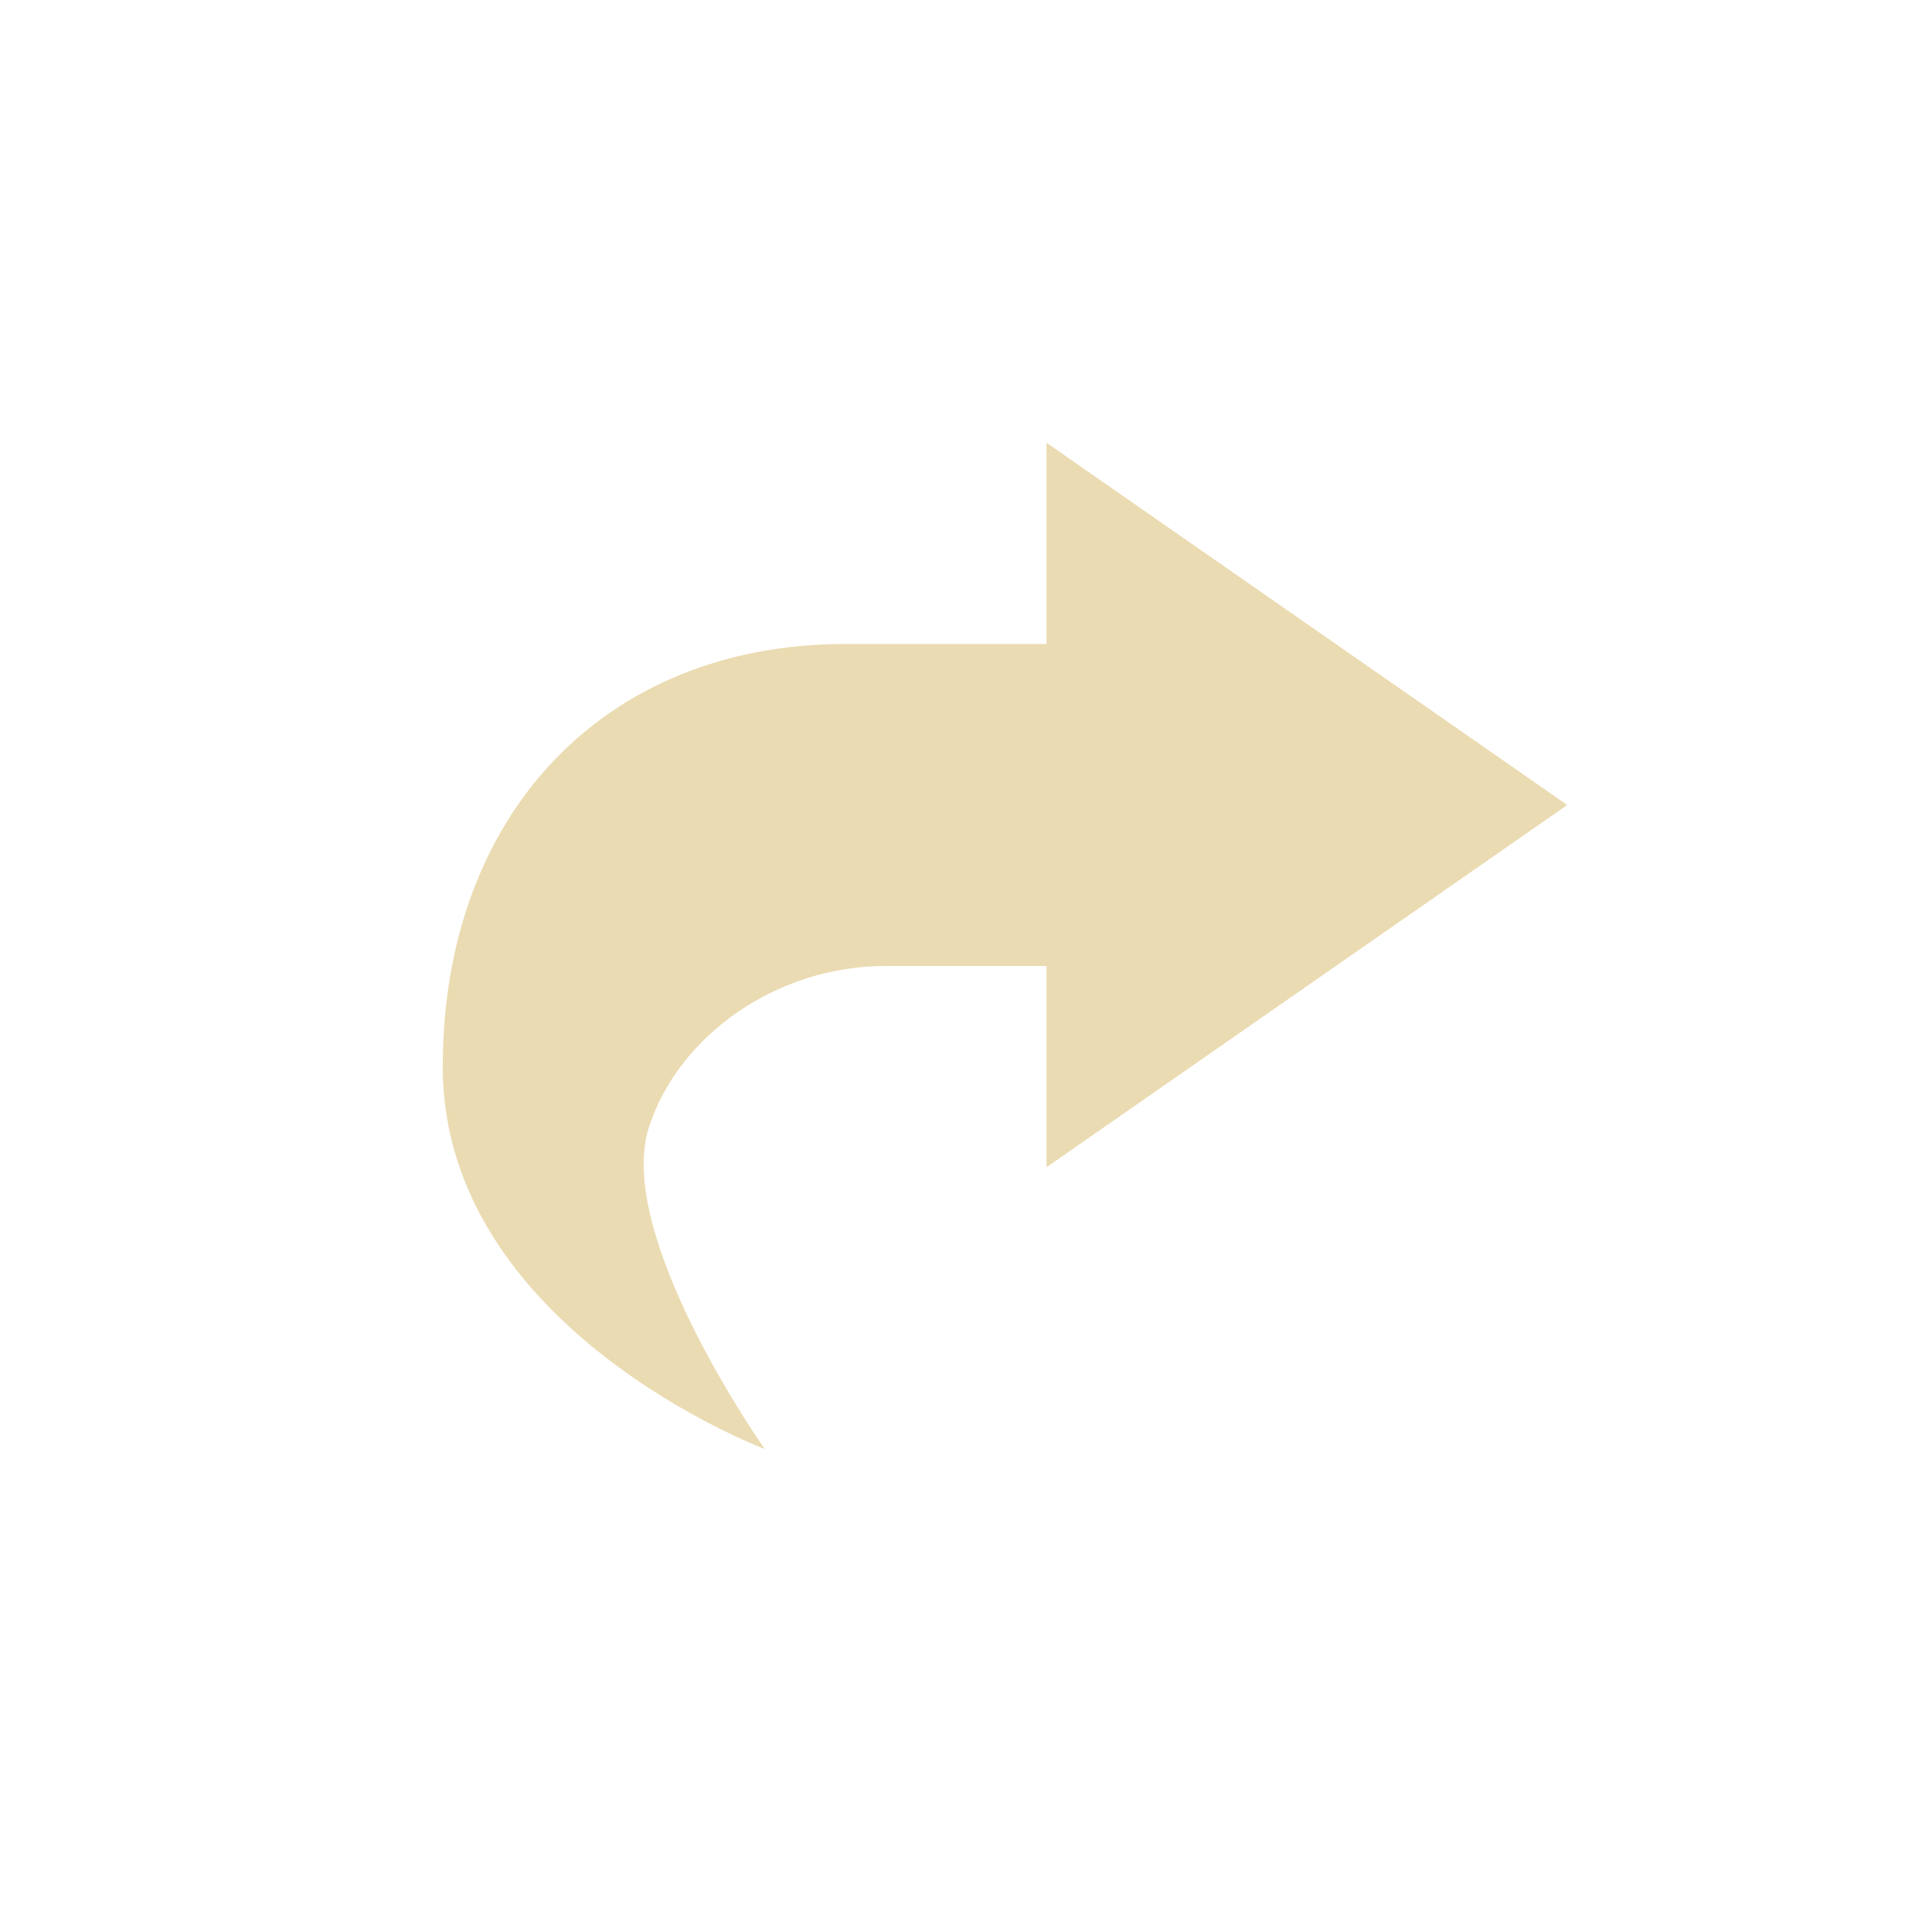
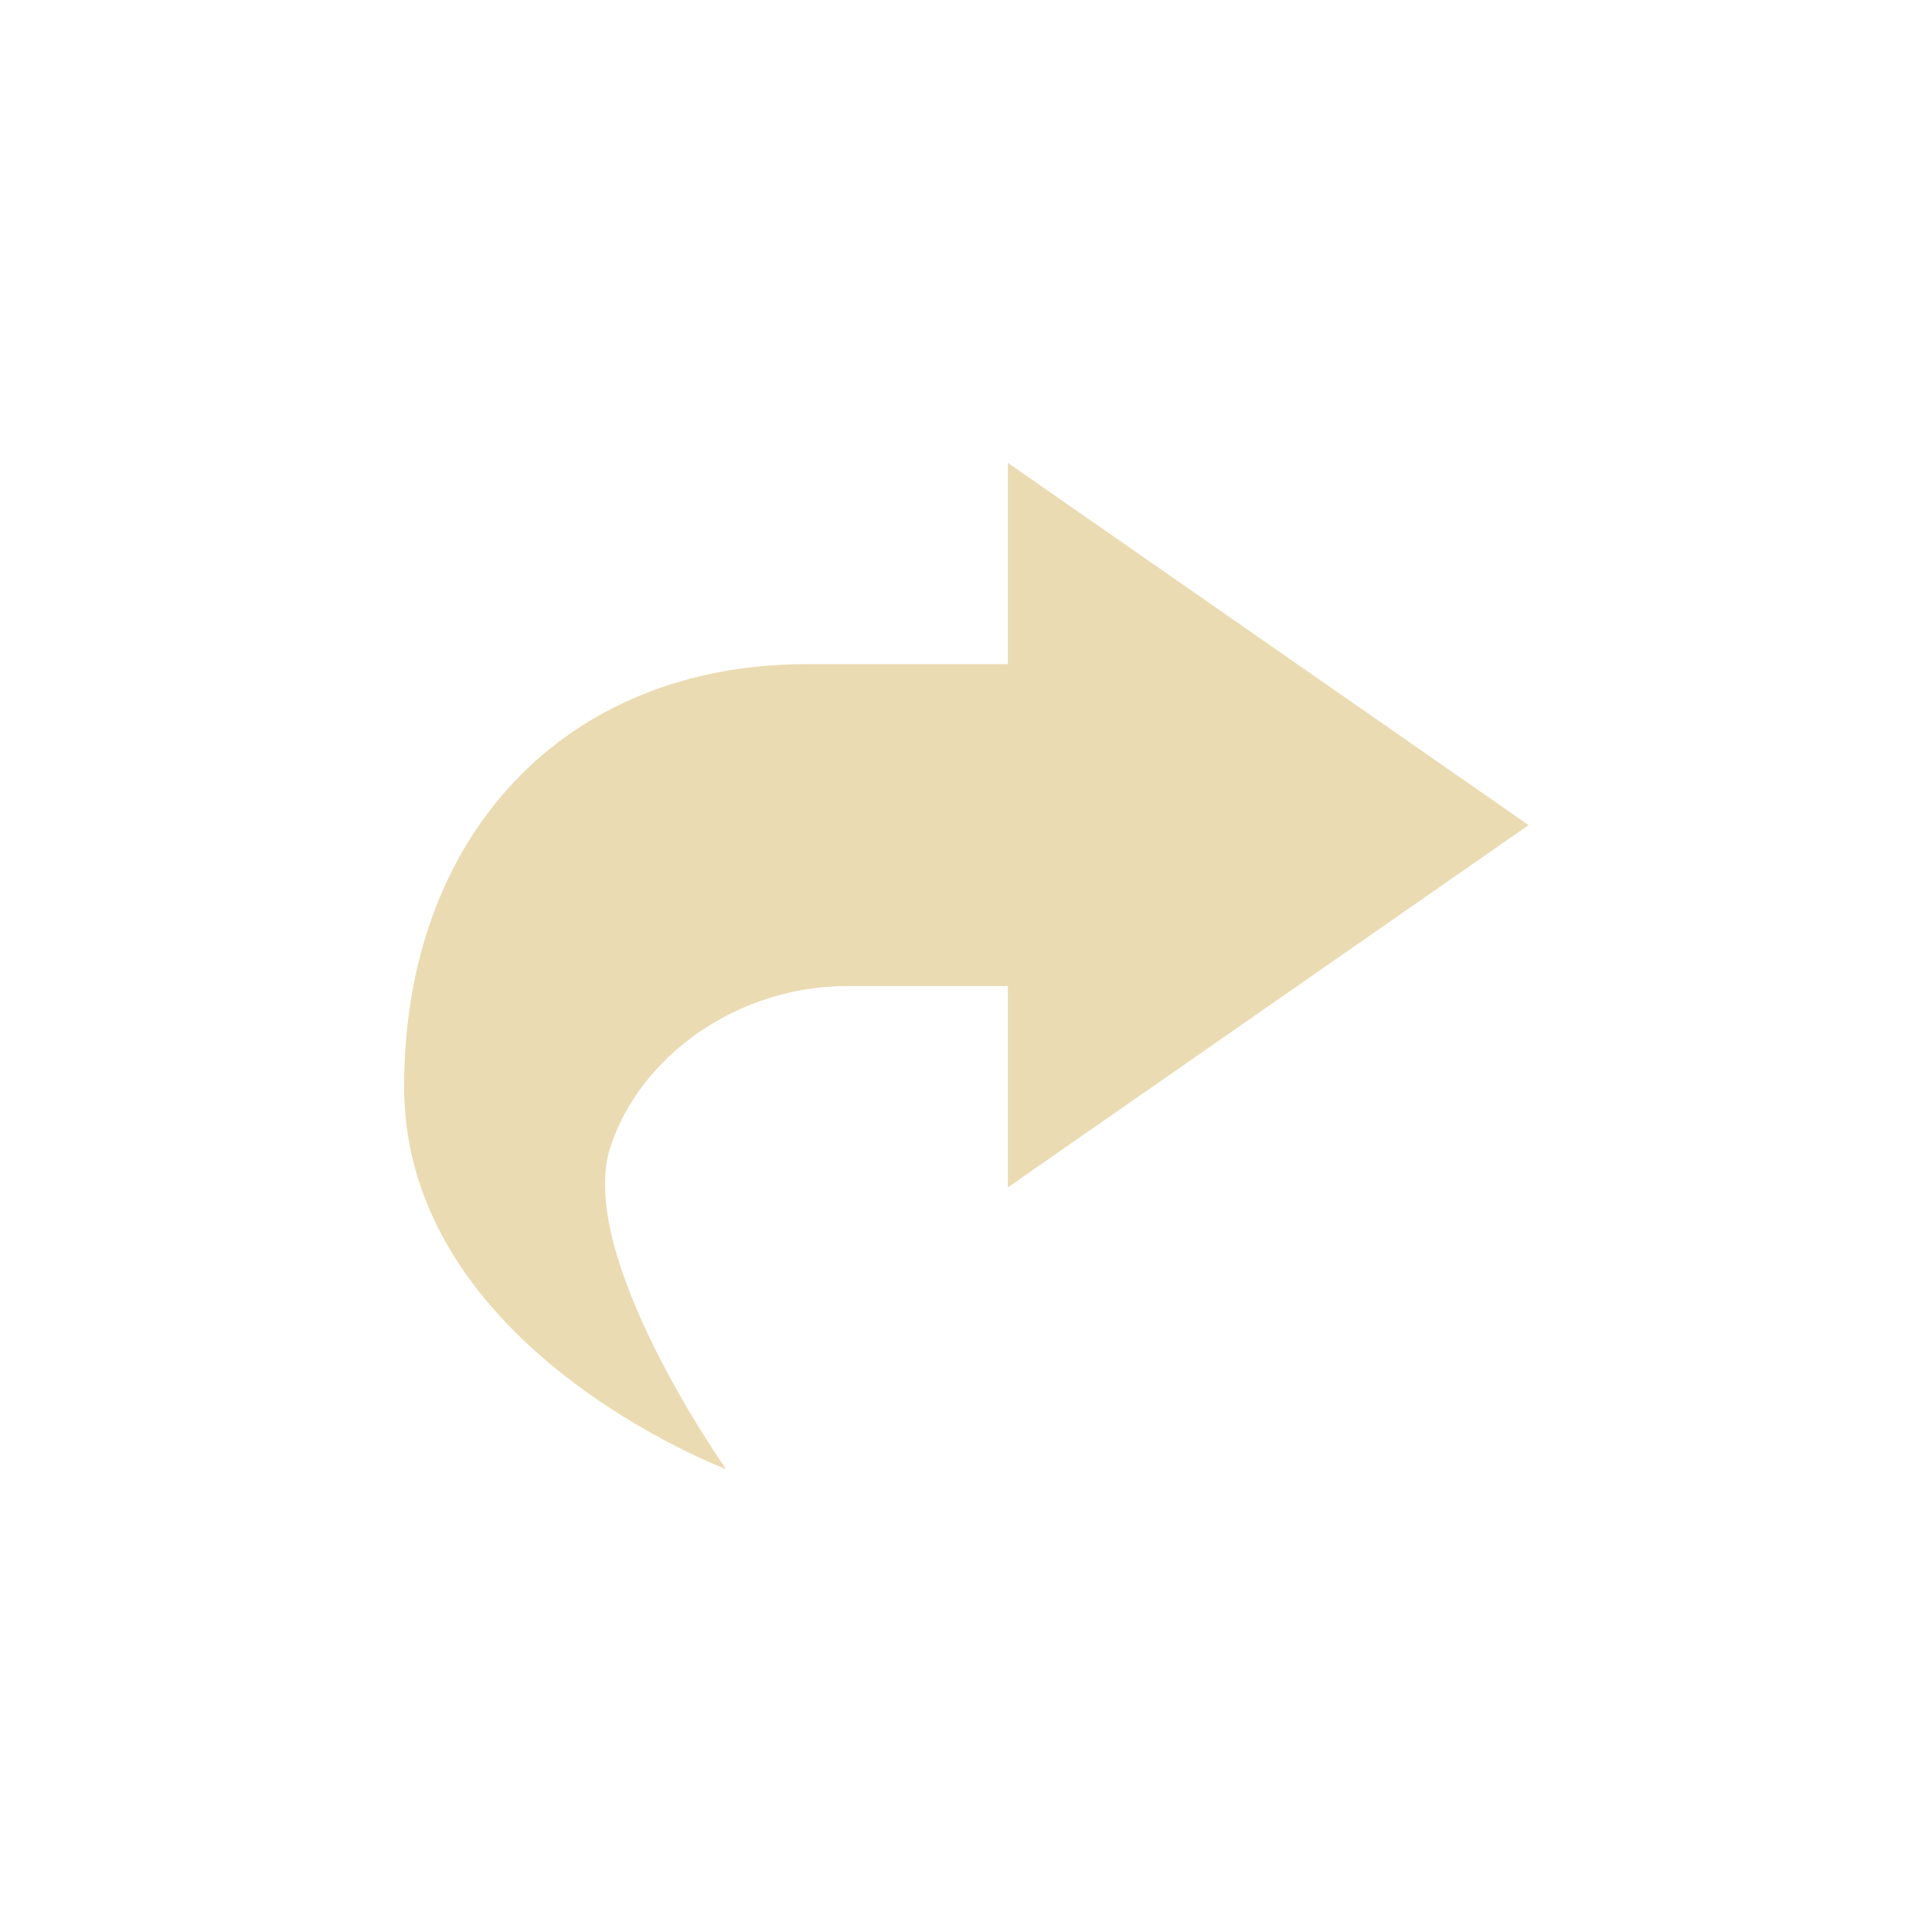
- <svg xmlns="http://www.w3.org/2000/svg" width="24" height="24" viewBox="0 0 24 24">
+ <svg xmlns="http://www.w3.org/2000/svg" width="24" height="24" version="1.1" viewBox="0 0 24 24">
  <defs>
-     <style id="current-color-scheme" type="text/css">
-    .ColorScheme-Text { color:#ebdbb2; } .ColorScheme-Highlight { color:#458588; }
-   </style>
+     <style type="text/css">.ColorScheme-Text { color:#ebdbb2; } .ColorScheme-Highlight { color:#458588; }</style>
  </defs>
-   <path style="fill:currentColor" class="ColorScheme-Text" d="M 9 1.5 L 9 4 L 6.5 4 C 3.5 4 1.5 6.127 1.5 9.25 C 1.5 12.5 5.5 14 5.5 14 C 5.5 14 3.625 11.348 4.062 10 C 4.428 8.873 5.635 8 7 8 L 9 8 L 9 10.5 L 15.469 6 L 9 1.5 z" transform="translate(4 4)" />
+   <path class="ColorScheme-Text" d="m12.52 5.75v2.5h-2.5c-3 0-5 2.126-5 5.25 0 3.25 4 4.75 4 4.75s-1.875-2.652-1.438-4c0.366-1.127 1.573-2 2.938-2h2v2.5l6.469-4.5z" fill="currentColor" />
</svg>
